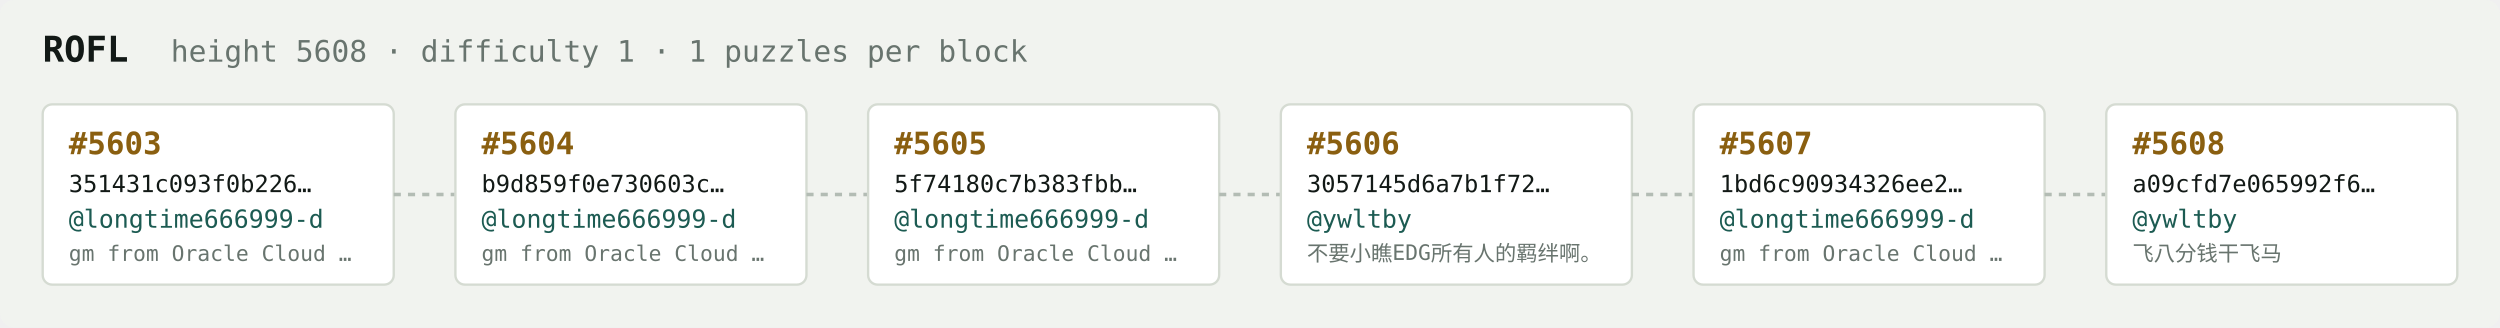
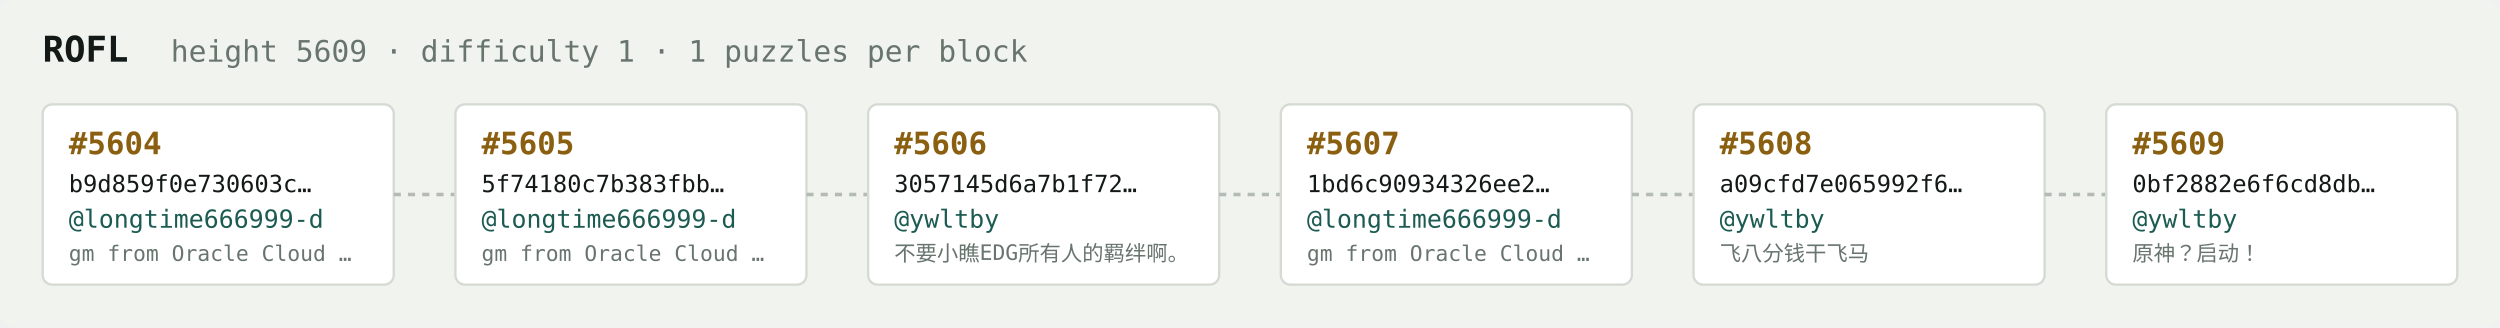
<svg xmlns="http://www.w3.org/2000/svg" width="1054" height="138" viewBox="0 0 1054 138" font-family="ui-monospace,SFMono-Regular,Menlo,monospace">
  <rect fill="#f1f3ef" width="1054" height="138" rx="6" />
  <text x="18" y="26" fill="#121916" font-size="15" font-weight="700">ROFL</text>
-   <text x="72" y="26" fill="#68746e" font-size="12.5">height 5608 · difficulty 1 · 1 puzzles per block</text>
+   <text x="72" y="26" fill="#68746e" font-size="12.5">height 5609 · difficulty 1 · 1 puzzles per block</text>
  <rect x="18" y="44" width="148" height="76" rx="4" fill="#ffffff" stroke="#d5dbd2" stroke-width="1" />
-   <text x="29" y="65" fill="#8a5f10" font-size="13" font-weight="700">#5603</text>
-   <text x="29" y="81" fill="#121916" font-size="10">351431c093f0b226…</text>
+   <text x="29" y="65" fill="#8a5f10" font-size="13" font-weight="700">#5604</text>
+   <text x="29" y="81" fill="#121916" font-size="10">b9d859f0e730603c…</text>
  <text x="29" y="96" fill="#1c5b52" font-size="10.5">@longtime666999-d</text>
  <text x="29" y="110" fill="#68746e" font-size="9">gm from Oracle Cloud …</text>
  <line x1="166" y1="82.0" x2="192" y2="82.0" stroke="#b3bcb4" stroke-width="1.5" stroke-dasharray="3 3" />
  <rect x="192" y="44" width="148" height="76" rx="4" fill="#ffffff" stroke="#d5dbd2" stroke-width="1" />
-   <text x="203" y="65" fill="#8a5f10" font-size="13" font-weight="700">#5604</text>
-   <text x="203" y="81" fill="#121916" font-size="10">b9d859f0e730603c…</text>
+   <text x="203" y="65" fill="#8a5f10" font-size="13" font-weight="700">#5605</text>
+   <text x="203" y="81" fill="#121916" font-size="10">5f74180c7b383fbb…</text>
  <text x="203" y="96" fill="#1c5b52" font-size="10.5">@longtime666999-d</text>
  <text x="203" y="110" fill="#68746e" font-size="9">gm from Oracle Cloud …</text>
  <line x1="340" y1="82.0" x2="366" y2="82.0" stroke="#b3bcb4" stroke-width="1.5" stroke-dasharray="3 3" />
  <rect x="366" y="44" width="148" height="76" rx="4" fill="#ffffff" stroke="#d5dbd2" stroke-width="1" />
-   <text x="377" y="65" fill="#8a5f10" font-size="13" font-weight="700">#5605</text>
-   <text x="377" y="81" fill="#121916" font-size="10">5f74180c7b383fbb…</text>
-   <text x="377" y="96" fill="#1c5b52" font-size="10.5">@longtime666999-d</text>
-   <text x="377" y="110" fill="#68746e" font-size="9">gm from Oracle Cloud …</text>
+   <text x="377" y="65" fill="#8a5f10" font-size="13" font-weight="700">#5606</text>
+   <text x="377" y="81" fill="#121916" font-size="10">3057145d6a7b1f72…</text>
+   <text x="377" y="96" fill="#1c5b52" font-size="10.5">@ywltby</text>
+   <text x="377" y="110" fill="#68746e" font-size="9">不要小瞧EDG所有人的羁绊啊。</text>
  <line x1="514" y1="82.0" x2="540" y2="82.0" stroke="#b3bcb4" stroke-width="1.5" stroke-dasharray="3 3" />
  <rect x="540" y="44" width="148" height="76" rx="4" fill="#ffffff" stroke="#d5dbd2" stroke-width="1" />
-   <text x="551" y="65" fill="#8a5f10" font-size="13" font-weight="700">#5606</text>
-   <text x="551" y="81" fill="#121916" font-size="10">3057145d6a7b1f72…</text>
-   <text x="551" y="96" fill="#1c5b52" font-size="10.5">@ywltby</text>
-   <text x="551" y="110" fill="#68746e" font-size="9">不要小瞧EDG所有人的羁绊啊。</text>
+   <text x="551" y="65" fill="#8a5f10" font-size="13" font-weight="700">#5607</text>
+   <text x="551" y="81" fill="#121916" font-size="10">1bd6c90934326ee2…</text>
+   <text x="551" y="96" fill="#1c5b52" font-size="10.5">@longtime666999-d</text>
+   <text x="551" y="110" fill="#68746e" font-size="9">gm from Oracle Cloud …</text>
  <line x1="688" y1="82.0" x2="714" y2="82.0" stroke="#b3bcb4" stroke-width="1.5" stroke-dasharray="3 3" />
  <rect x="714" y="44" width="148" height="76" rx="4" fill="#ffffff" stroke="#d5dbd2" stroke-width="1" />
-   <text x="725" y="65" fill="#8a5f10" font-size="13" font-weight="700">#5607</text>
-   <text x="725" y="81" fill="#121916" font-size="10">1bd6c90934326ee2…</text>
-   <text x="725" y="96" fill="#1c5b52" font-size="10.5">@longtime666999-d</text>
-   <text x="725" y="110" fill="#68746e" font-size="9">gm from Oracle Cloud …</text>
+   <text x="725" y="65" fill="#8a5f10" font-size="13" font-weight="700">#5608</text>
+   <text x="725" y="81" fill="#121916" font-size="10">a09cfd7e065992f6…</text>
+   <text x="725" y="96" fill="#1c5b52" font-size="10.5">@ywltby</text>
+   <text x="725" y="110" fill="#68746e" font-size="9">飞八分钱干飞马</text>
  <line x1="862" y1="82.0" x2="888" y2="82.0" stroke="#b3bcb4" stroke-width="1.5" stroke-dasharray="3 3" />
  <rect x="888" y="44" width="148" height="76" rx="4" fill="#ffffff" stroke="#d5dbd2" stroke-width="1" />
-   <text x="899" y="65" fill="#8a5f10" font-size="13" font-weight="700">#5608</text>
-   <text x="899" y="81" fill="#121916" font-size="10">a09cfd7e065992f6…</text>
+   <text x="899" y="65" fill="#8a5f10" font-size="13" font-weight="700">#5609</text>
+   <text x="899" y="81" fill="#121916" font-size="10">0bf2882e6f6cd8db…</text>
  <text x="899" y="96" fill="#1c5b52" font-size="10.5">@ywltby</text>
-   <text x="899" y="110" fill="#68746e" font-size="9">飞八分钱干飞马</text>
+   <text x="899" y="110" fill="#68746e" font-size="9">原神？启动！</text>
</svg>
